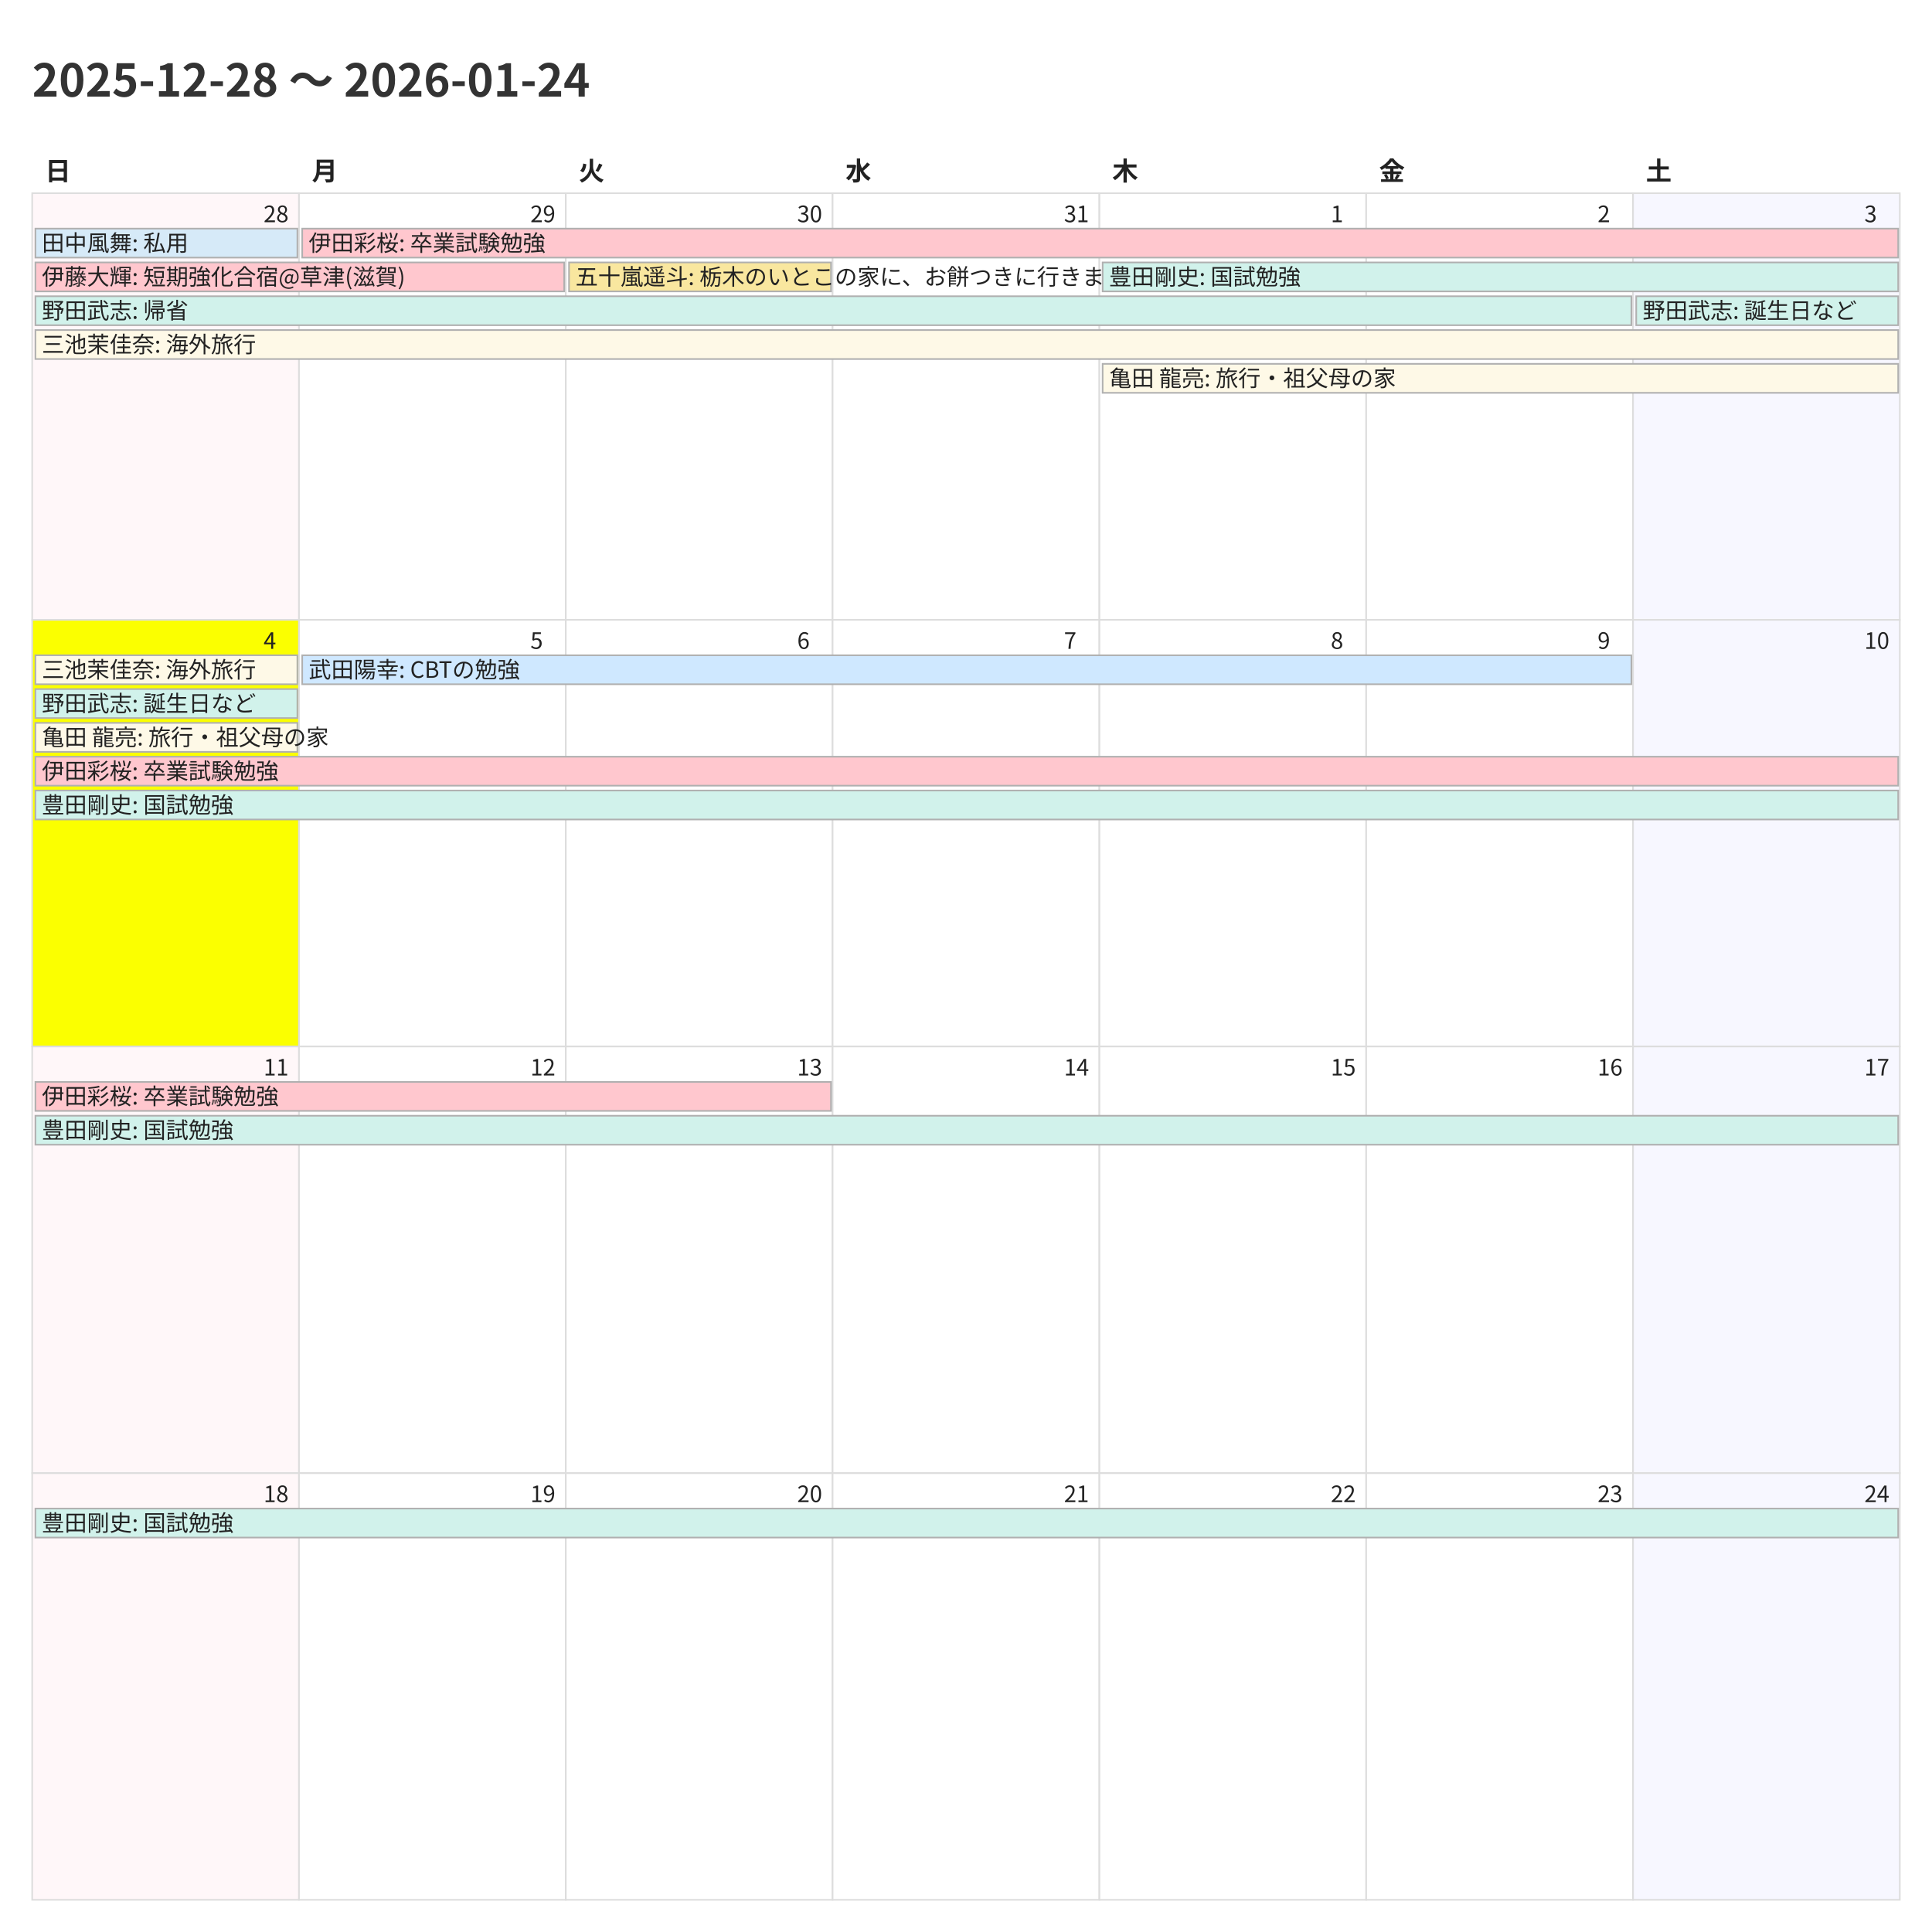
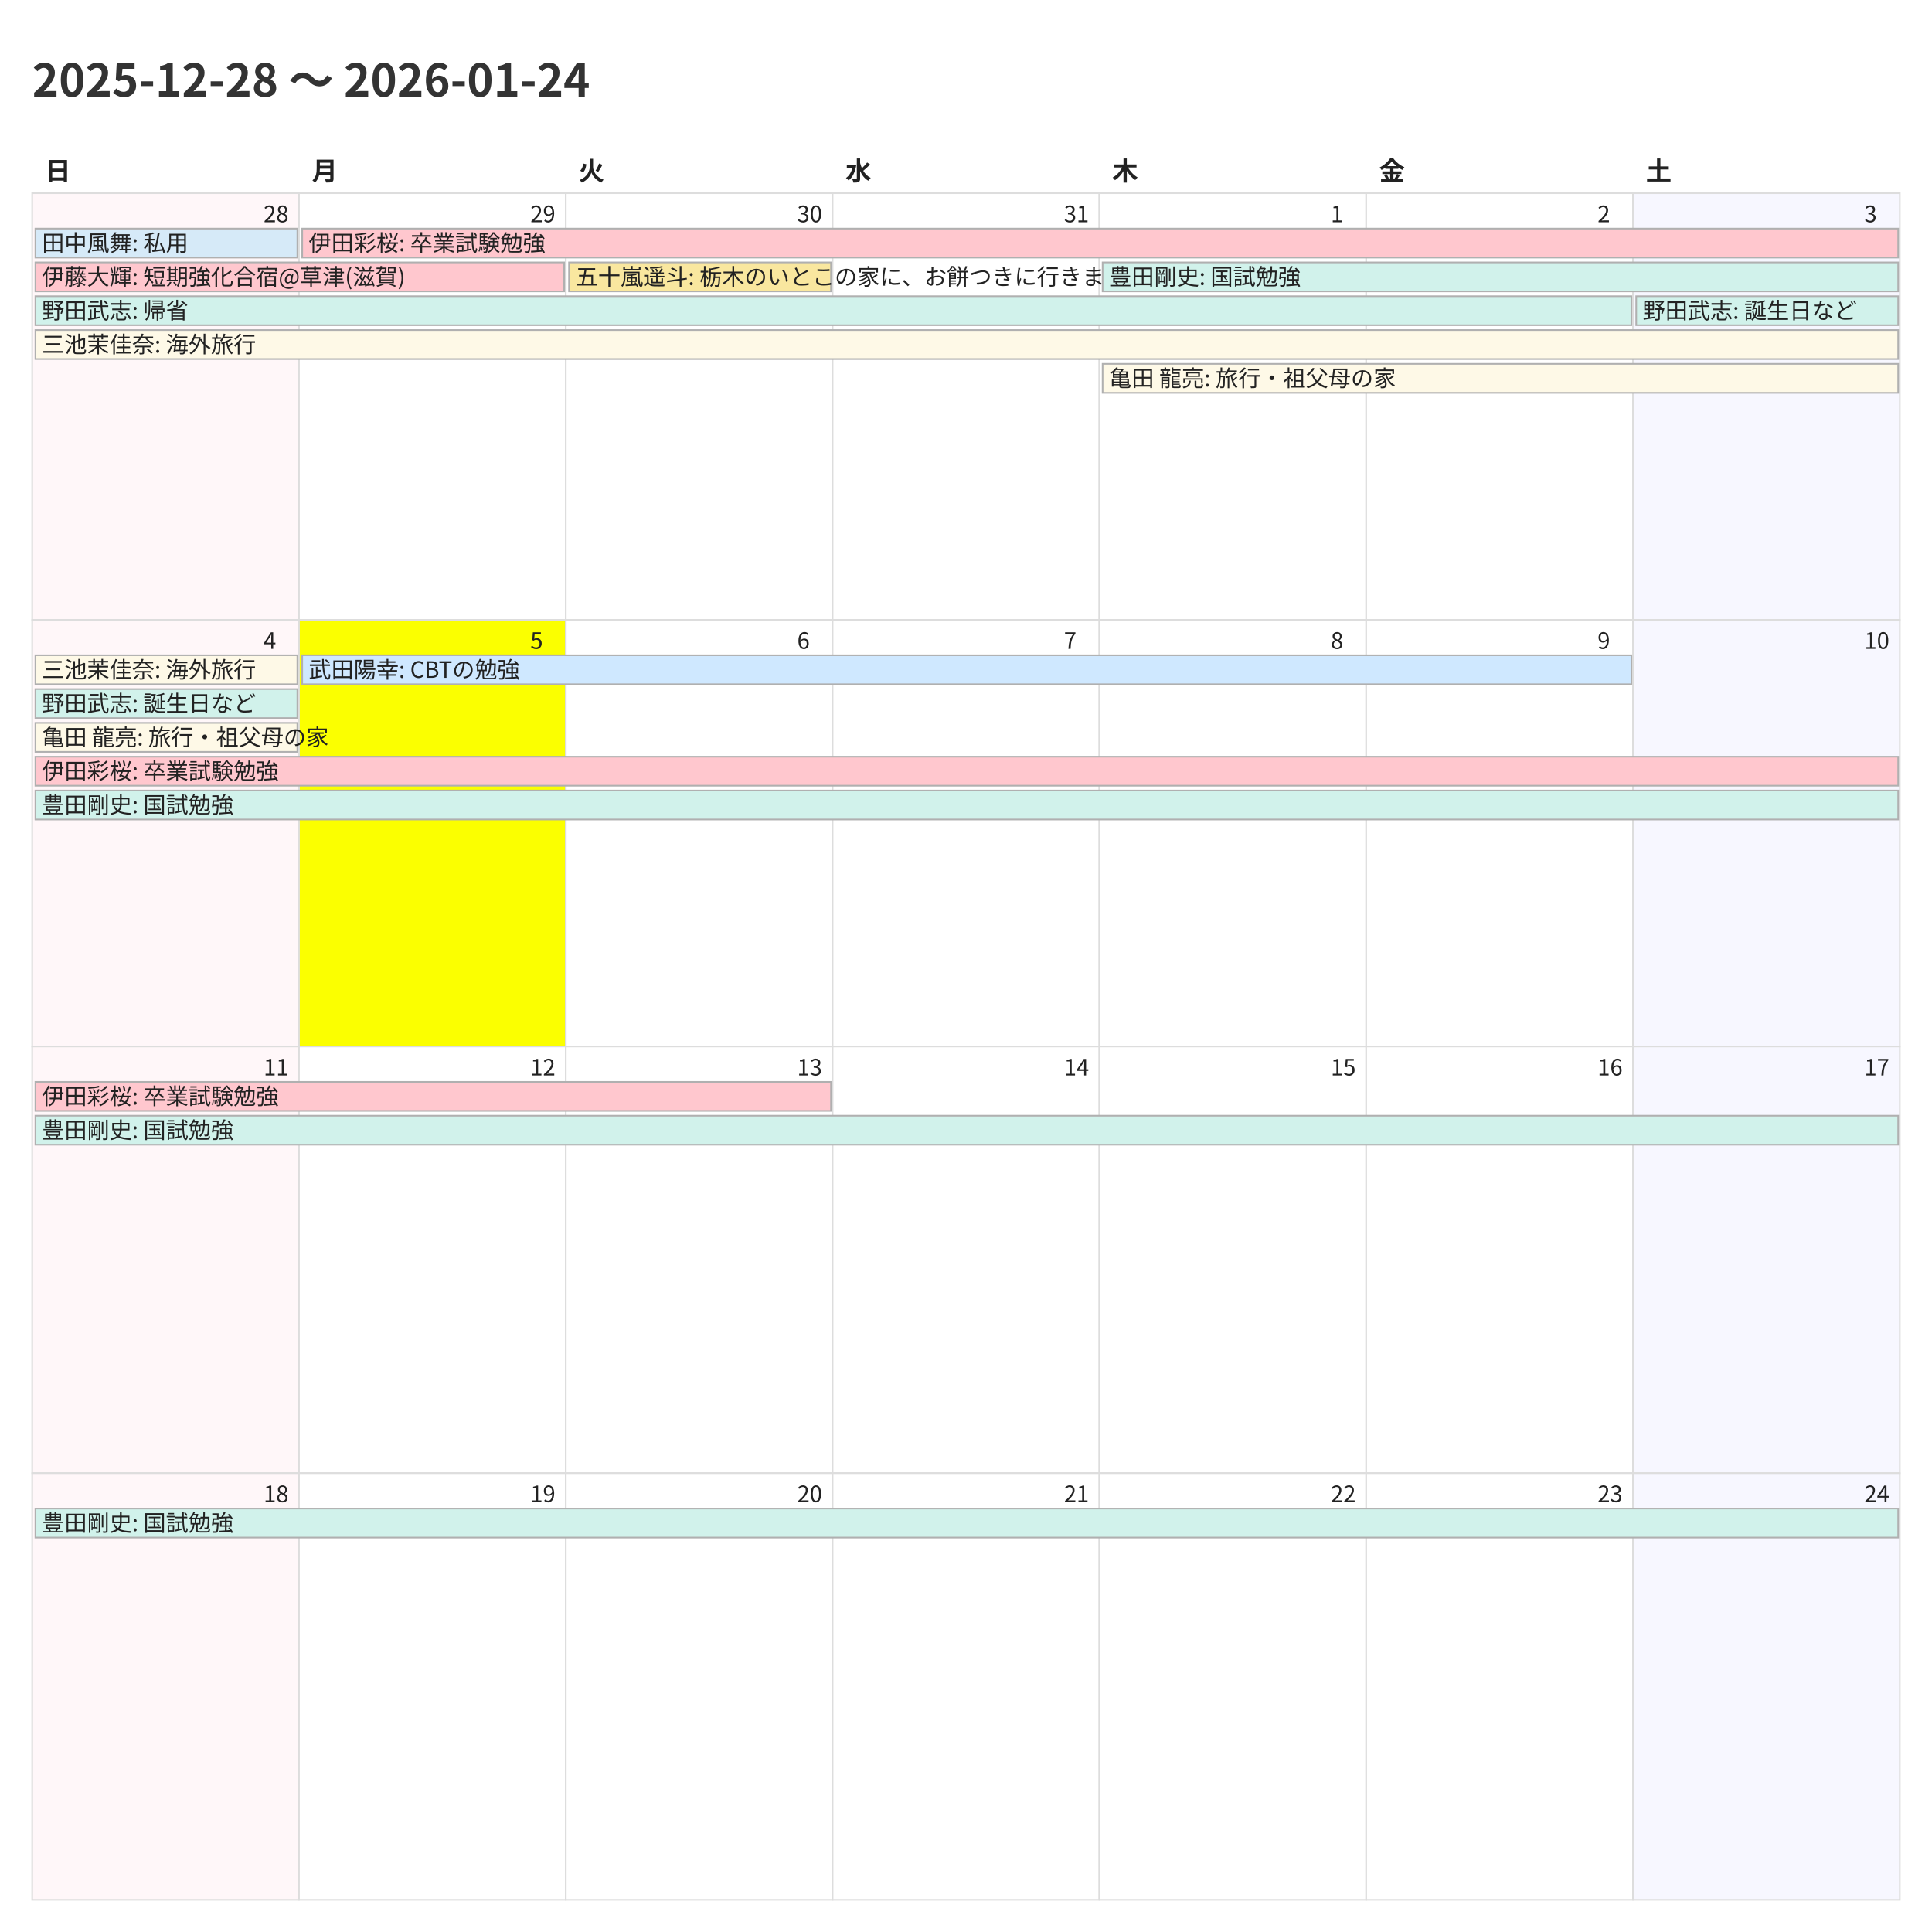
<svg xmlns="http://www.w3.org/2000/svg" width="1200" height="1200">
  <style>
    @charset "UTF-8";
    .title {
      font-family: "Noto Sans CJK JP","Noto Sans JP","IPAexGothic",
                   "Yu Gothic","Hiragino Kaku Gothic ProN",sans-serif;
      font-size: 28px; font-weight: 700; fill: #333;
    }
    .weekday, .day-number, .event {
      font-family: "Noto Sans CJK JP","Noto Sans JP","IPAexGothic",
                   "Yu Gothic","Hiragino Kaku Gothic ProN",sans-serif;
      fill: #222;
    }
    .weekday { font-size: 16px; font-weight: 600; }
    .day-number { font-size: 14px; }
    .event { font-size: 14px; }
    .cell { fill: #fff; stroke: #ddd; }
  </style>
  <rect x="0" y="0" width="1200" height="1200" fill="#fff" />
  <text class="title" x="20" y="60">2025-12-28 〜 2026-01-24</text>
  <text class="weekday" x="28.0" y="112">日</text>
  <text class="weekday" x="193.714" y="112">月</text>
  <text class="weekday" x="359.429" y="112">火</text>
  <text class="weekday" x="525.143" y="112">水</text>
  <text class="weekday" x="690.857" y="112">木</text>
  <text class="weekday" x="856.571" y="112">金</text>
  <text class="weekday" x="1022.286" y="112">土</text>
  <rect x="20.0" y="120.0" width="165.714" height="265.0" fill="#fff7f9" stroke="#ddd" />
  <text class="day-number" x="163.714" y="138.0">28</text>
  <rect x="185.714" y="120.0" width="165.714" height="265.0" fill="#ffffff" stroke="#ddd" />
  <text class="day-number" x="329.429" y="138.0">29</text>
  <rect x="351.429" y="120.0" width="165.714" height="265.0" fill="#ffffff" stroke="#ddd" />
  <text class="day-number" x="495.143" y="138.0">30</text>
  <rect x="517.143" y="120.0" width="165.714" height="265.0" fill="#ffffff" stroke="#ddd" />
  <text class="day-number" x="660.857" y="138.0">31</text>
  <rect x="682.857" y="120.0" width="165.714" height="265.0" fill="#ffffff" stroke="#ddd" />
  <text class="day-number" x="826.571" y="138.0">1</text>
  <rect x="848.571" y="120.0" width="165.714" height="265.0" fill="#ffffff" stroke="#ddd" />
  <text class="day-number" x="992.286" y="138.0">2</text>
  <rect x="1014.286" y="120.0" width="165.714" height="265.0" fill="#f7f7ff" stroke="#ddd" />
  <text class="day-number" x="1158.0" y="138.0">3</text>
-   <rect x="20.0" y="385.0" width="165.714" height="265.0" fill="#fbff00" stroke="#ddd" />
+   <rect x="20.0" y="385.0" width="165.714" height="265.0" fill="#fff7f9" stroke="#ddd" />
  <text class="day-number" x="163.714" y="403.0">4</text>
-   <rect x="185.714" y="385.0" width="165.714" height="265.0" fill="#ffffff" stroke="#ddd" />
+   <rect x="185.714" y="385.0" width="165.714" height="265.0" fill="#fbff00" stroke="#ddd" />
  <text class="day-number" x="329.429" y="403.0">5</text>
  <rect x="351.429" y="385.0" width="165.714" height="265.0" fill="#ffffff" stroke="#ddd" />
  <text class="day-number" x="495.143" y="403.0">6</text>
  <rect x="517.143" y="385.0" width="165.714" height="265.0" fill="#ffffff" stroke="#ddd" />
  <text class="day-number" x="660.857" y="403.0">7</text>
  <rect x="682.857" y="385.0" width="165.714" height="265.0" fill="#ffffff" stroke="#ddd" />
  <text class="day-number" x="826.571" y="403.0">8</text>
  <rect x="848.571" y="385.0" width="165.714" height="265.0" fill="#ffffff" stroke="#ddd" />
  <text class="day-number" x="992.286" y="403.0">9</text>
  <rect x="1014.286" y="385.0" width="165.714" height="265.0" fill="#f7f7ff" stroke="#ddd" />
  <text class="day-number" x="1158.0" y="403.0">10</text>
  <rect x="20.0" y="650.0" width="165.714" height="265.0" fill="#fff7f9" stroke="#ddd" />
  <text class="day-number" x="163.714" y="668.0">11</text>
  <rect x="185.714" y="650.0" width="165.714" height="265.0" fill="#ffffff" stroke="#ddd" />
  <text class="day-number" x="329.429" y="668.0">12</text>
  <rect x="351.429" y="650.0" width="165.714" height="265.0" fill="#ffffff" stroke="#ddd" />
  <text class="day-number" x="495.143" y="668.0">13</text>
  <rect x="517.143" y="650.0" width="165.714" height="265.0" fill="#ffffff" stroke="#ddd" />
  <text class="day-number" x="660.857" y="668.0">14</text>
  <rect x="682.857" y="650.0" width="165.714" height="265.0" fill="#ffffff" stroke="#ddd" />
  <text class="day-number" x="826.571" y="668.0">15</text>
  <rect x="848.571" y="650.0" width="165.714" height="265.0" fill="#ffffff" stroke="#ddd" />
  <text class="day-number" x="992.286" y="668.0">16</text>
  <rect x="1014.286" y="650.0" width="165.714" height="265.0" fill="#f7f7ff" stroke="#ddd" />
  <text class="day-number" x="1158.0" y="668.0">17</text>
  <rect x="20.0" y="915.0" width="165.714" height="265.0" fill="#fff7f9" stroke="#ddd" />
  <text class="day-number" x="163.714" y="933.0">18</text>
  <rect x="185.714" y="915.0" width="165.714" height="265.0" fill="#ffffff" stroke="#ddd" />
  <text class="day-number" x="329.429" y="933.0">19</text>
  <rect x="351.429" y="915.0" width="165.714" height="265.0" fill="#ffffff" stroke="#ddd" />
  <text class="day-number" x="495.143" y="933.0">20</text>
  <rect x="517.143" y="915.0" width="165.714" height="265.0" fill="#ffffff" stroke="#ddd" />
  <text class="day-number" x="660.857" y="933.0">21</text>
  <rect x="682.857" y="915.0" width="165.714" height="265.0" fill="#ffffff" stroke="#ddd" />
  <text class="day-number" x="826.571" y="933.0">22</text>
  <rect x="848.571" y="915.0" width="165.714" height="265.0" fill="#ffffff" stroke="#ddd" />
  <text class="day-number" x="992.286" y="933.0">23</text>
  <rect x="1014.286" y="915.0" width="165.714" height="265.0" fill="#f7f7ff" stroke="#ddd" />
  <text class="day-number" x="1158.0" y="933.0">24</text>
  <rect x="22.0" y="142.0" width="162.714" height="18" fill="#d6eaf8" stroke="#b0b0b0" />
  <text class="event" x="26.0" y="156.0">田中風舞: 私用</text>
  <rect x="22.0" y="163.0" width="328.429" height="18" fill="#ffc7ce" stroke="#b0b0b0" />
  <text class="event" x="26.0" y="177.0">伊藤大輝: 短期強化合宿@草津(滋賀)</text>
  <rect x="22.0" y="184.0" width="991.286" height="18" fill="#d1f2eb" stroke="#b0b0b0" />
  <text class="event" x="26.0" y="198.0">野田武志: 帰省</text>
  <rect x="22.0" y="205.0" width="1157.0" height="18" fill="#fef9e7" stroke="#b0b0b0" />
  <text class="event" x="26.0" y="219.0">三池茉佳奈: 海外旅行</text>
  <rect x="187.714" y="142.0" width="991.286" height="18" fill="#ffc7ce" stroke="#b0b0b0" />
  <text class="event" x="191.714" y="156.0">伊田彩桜: 卒業試験勉強</text>
  <rect x="353.429" y="163.0" width="162.714" height="18" fill="#f9e79f" stroke="#b0b0b0" />
  <text class="event" x="357.429" y="177.0">五十嵐遥斗: 栃木のいとこの家に、お餅つきに行きます。</text>
  <rect x="684.857" y="163.0" width="494.143" height="18" fill="#d1f2eb" stroke="#b0b0b0" />
  <text class="event" x="688.857" y="177.0">豊田剛史: 国試勉強</text>
  <rect x="684.857" y="226.0" width="494.143" height="18" fill="#fef9e7" stroke="#b0b0b0" />
  <text class="event" x="688.857" y="240.0">亀田 龍亮: 旅行・祖父母の家</text>
  <rect x="1016.286" y="184.0" width="162.714" height="18" fill="#d1f2eb" stroke="#b0b0b0" />
  <text class="event" x="1020.286" y="198.0">野田武志: 誕生日など</text>
  <rect x="22.0" y="407.0" width="162.714" height="18" fill="#fef9e7" stroke="#b0b0b0" />
  <text class="event" x="26.0" y="421.0">三池茉佳奈: 海外旅行</text>
  <rect x="22.0" y="428.0" width="162.714" height="18" fill="#d1f2eb" stroke="#b0b0b0" />
  <text class="event" x="26.0" y="442.0">野田武志: 誕生日など</text>
  <rect x="22.0" y="449.0" width="162.714" height="18" fill="#fef9e7" stroke="#b0b0b0" />
  <text class="event" x="26.0" y="463.0">亀田 龍亮: 旅行・祖父母の家</text>
  <rect x="22.0" y="470.0" width="1157.0" height="18" fill="#ffc7ce" stroke="#b0b0b0" />
  <text class="event" x="26.0" y="484.0">伊田彩桜: 卒業試験勉強</text>
  <rect x="22.0" y="491.0" width="1157.0" height="18" fill="#d1f2eb" stroke="#b0b0b0" />
  <text class="event" x="26.0" y="505.0">豊田剛史: 国試勉強</text>
  <rect x="187.714" y="407.0" width="825.571" height="18" fill="#cfe8ff" stroke="#b0b0b0" />
  <text class="event" x="191.714" y="421.0">武田陽幸: CBTの勉強</text>
  <rect x="22.0" y="672.0" width="494.143" height="18" fill="#ffc7ce" stroke="#b0b0b0" />
  <text class="event" x="26.0" y="686.0">伊田彩桜: 卒業試験勉強</text>
  <rect x="22.0" y="693.0" width="1157.0" height="18" fill="#d1f2eb" stroke="#b0b0b0" />
  <text class="event" x="26.0" y="707.0">豊田剛史: 国試勉強</text>
  <rect x="22.0" y="937.0" width="1157.0" height="18" fill="#d1f2eb" stroke="#b0b0b0" />
  <text class="event" x="26.0" y="951.0">豊田剛史: 国試勉強</text>
</svg>
